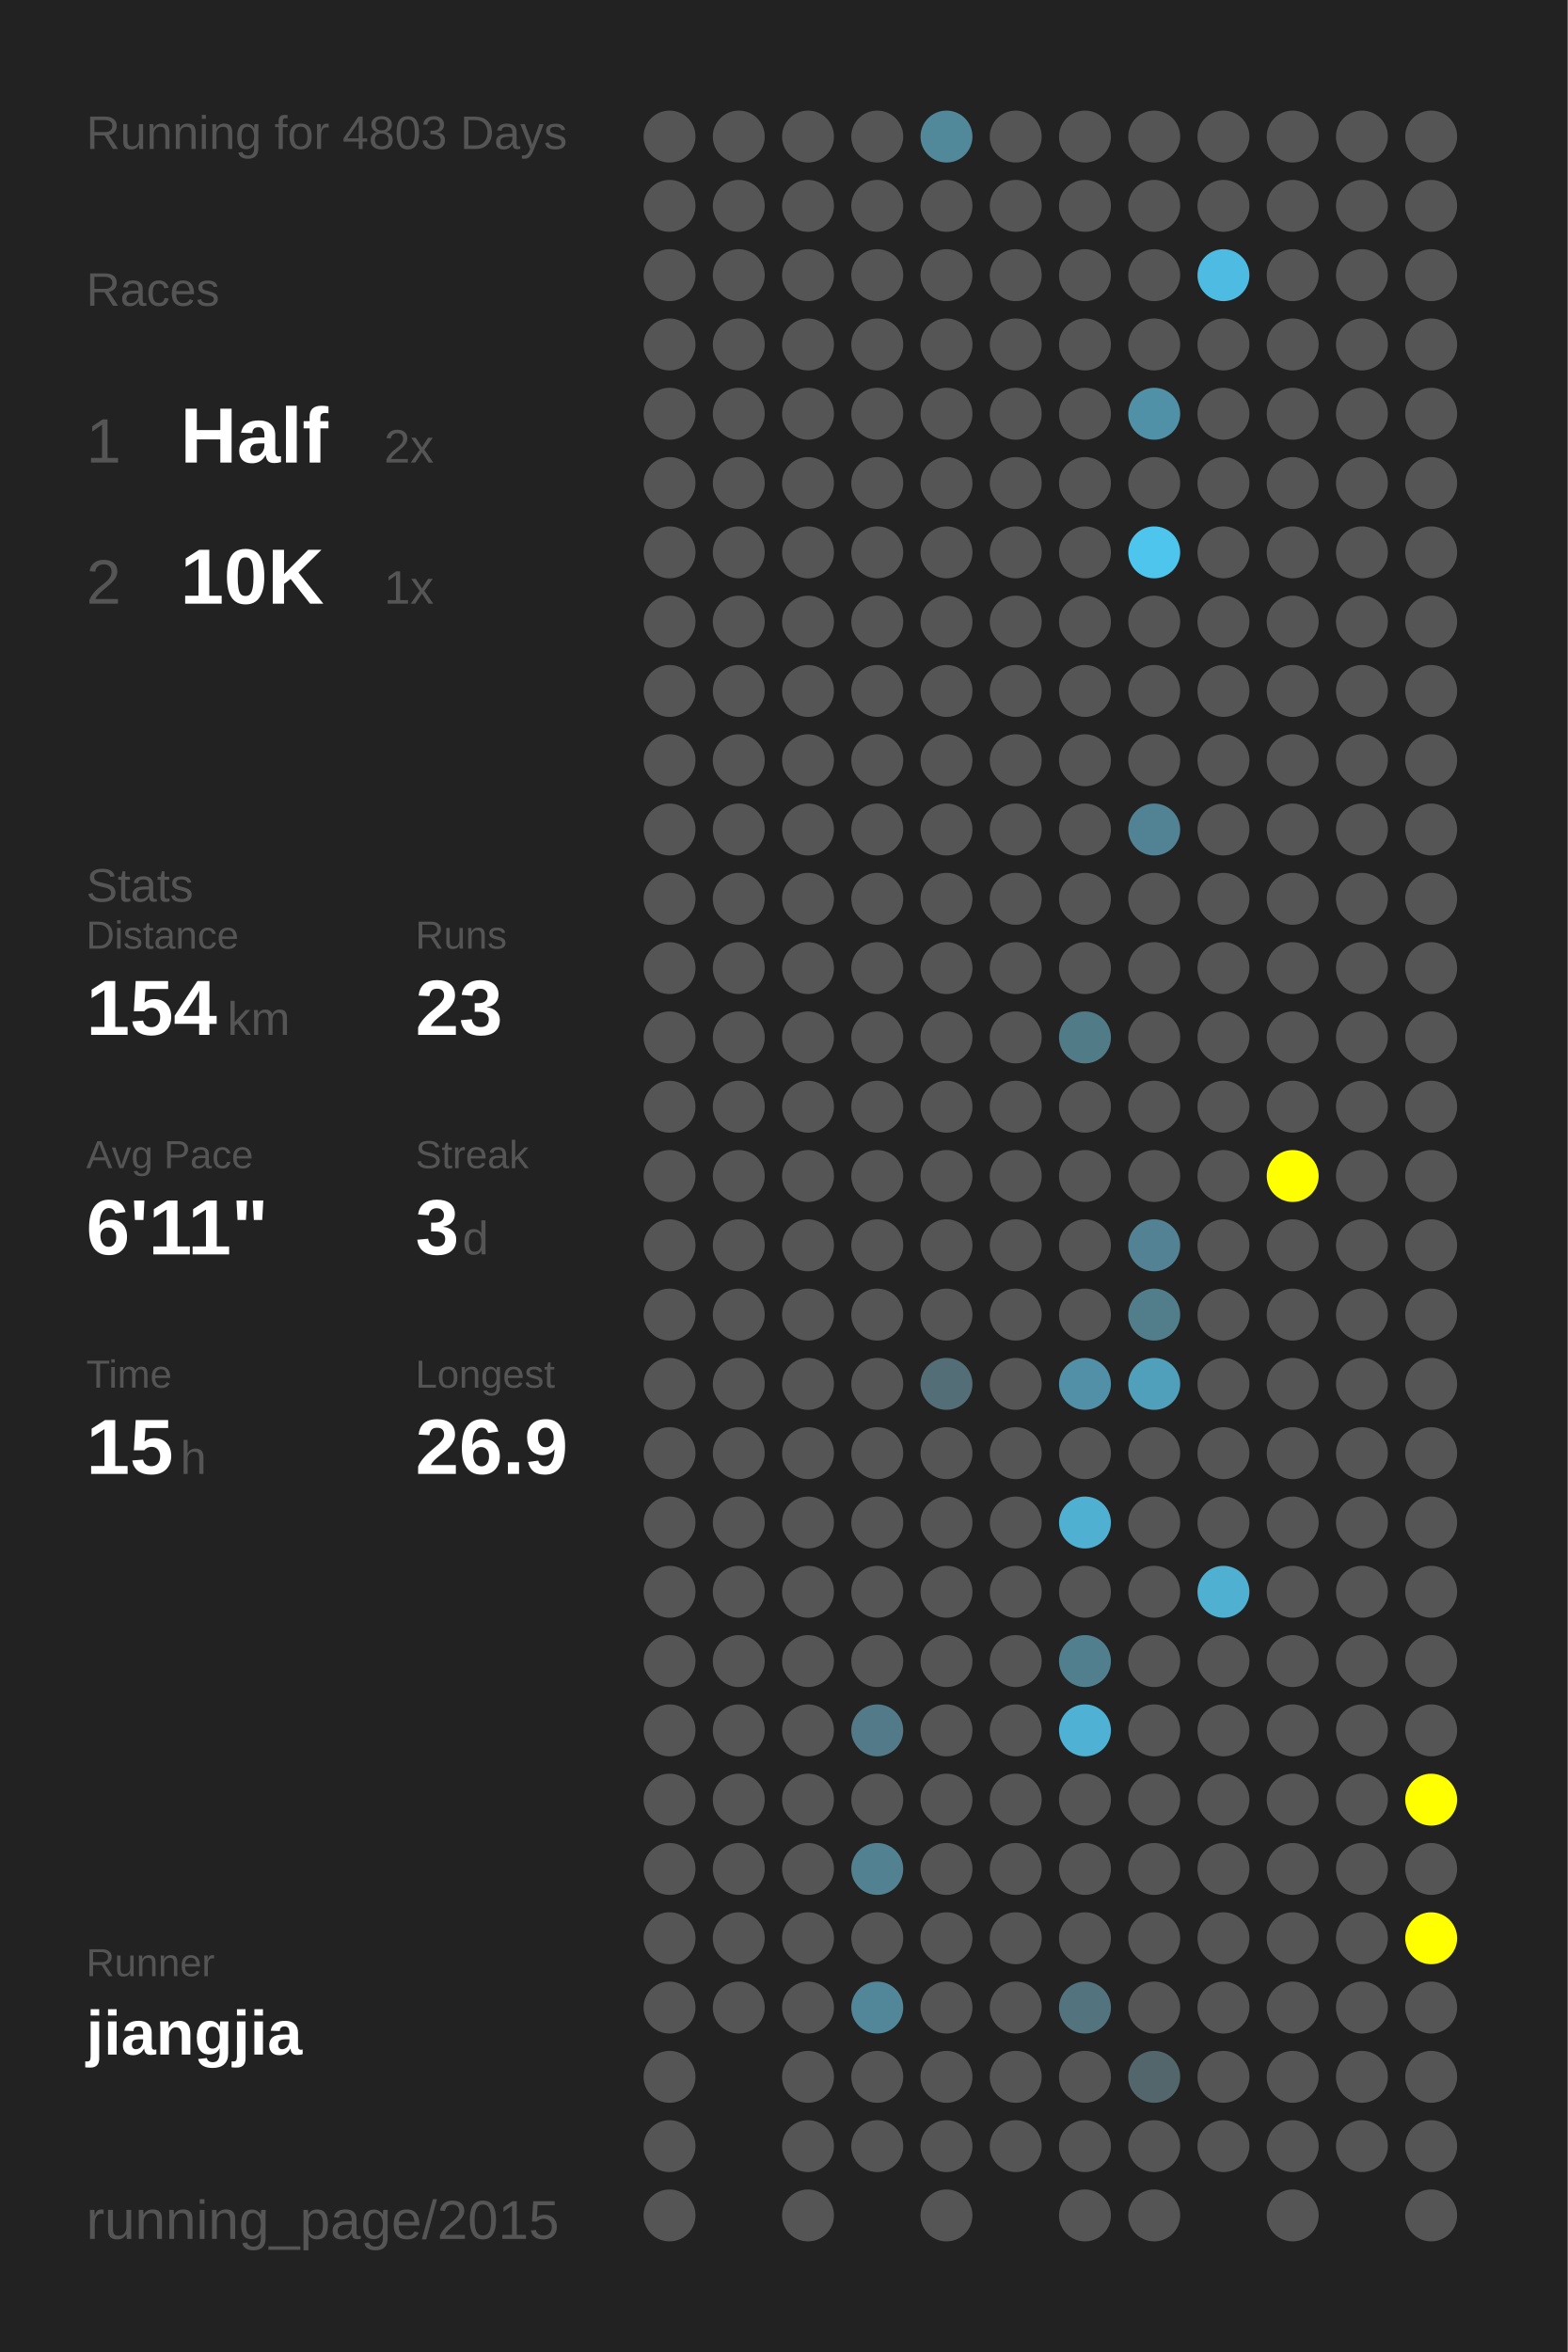
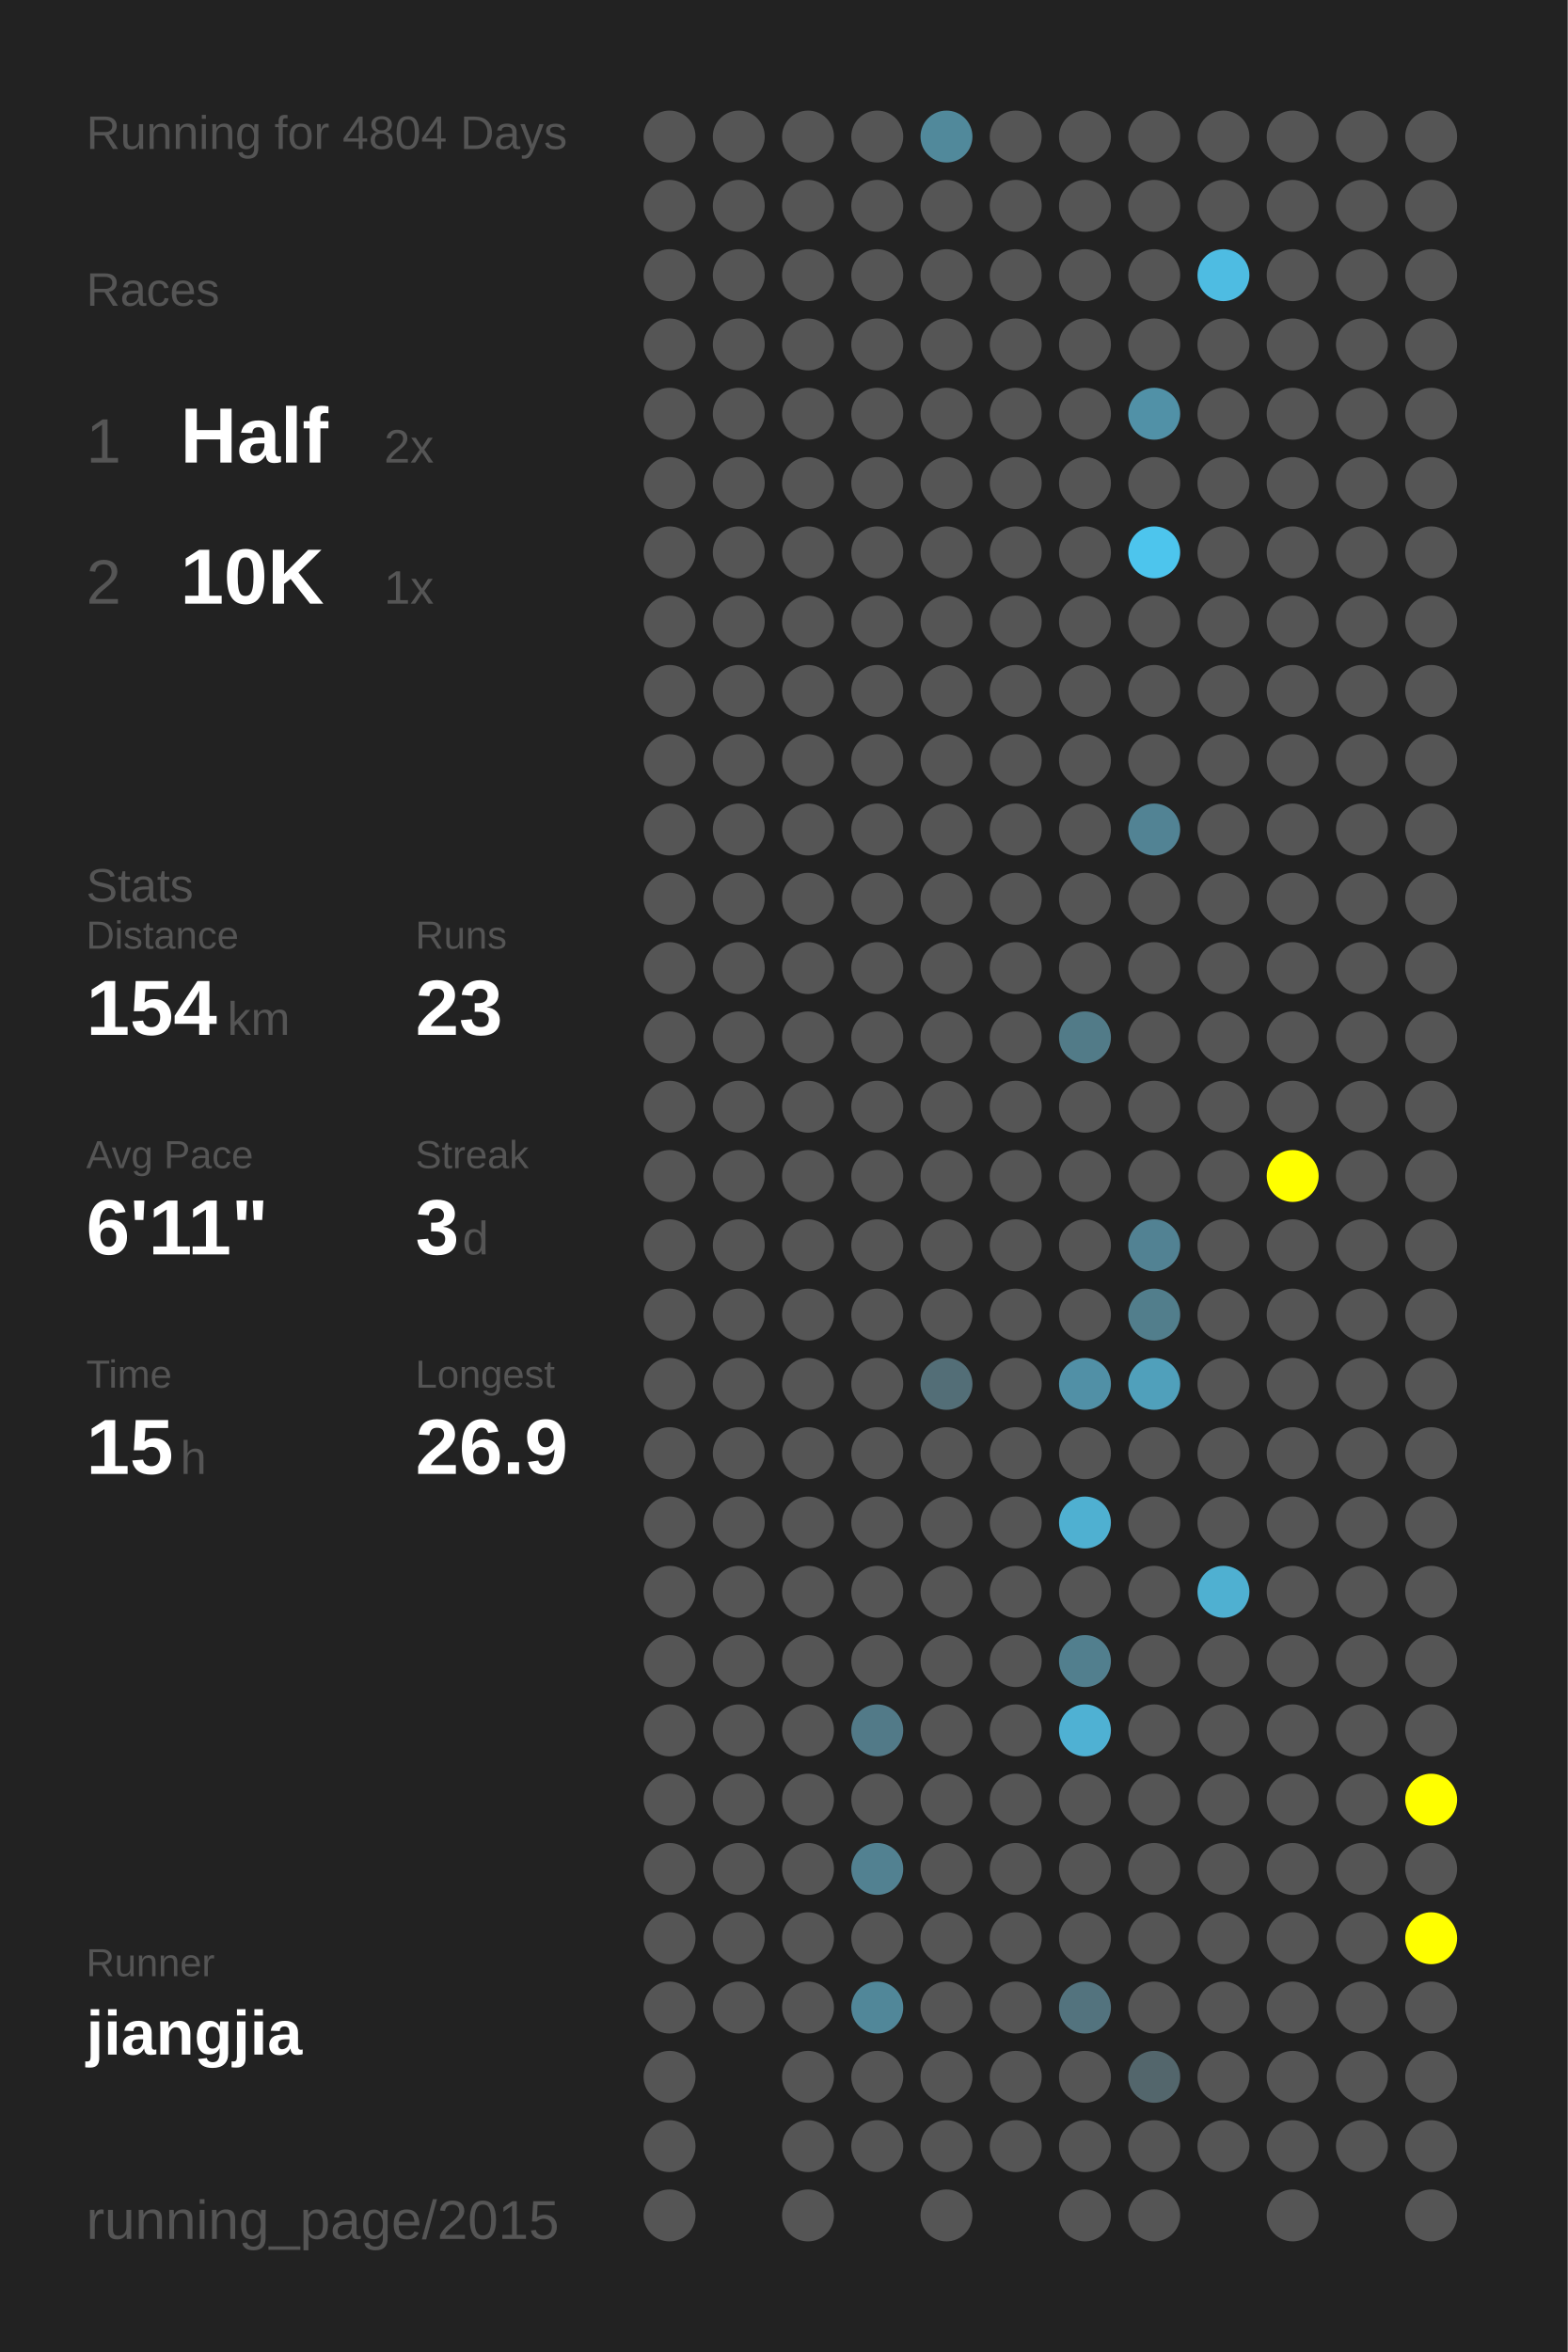
<svg xmlns="http://www.w3.org/2000/svg" baseProfile="full" height="300mm" version="1.1" viewBox="0,0,200,300" width="200mm">
  <defs />
  <rect fill="#222222" height="300" width="200" x="0" y="0" />
-   <text fill="#555555" style="font-size:6px; font-family:Arial;" x="11" y="19">Running for 4803 Days</text>
+   <text fill="#555555" style="font-size:6px; font-family:Arial;" x="11" y="19">Running for 4804 Days</text>
  <text fill="#555555" style="font-size:6px; font-family:Arial;" x="11" y="39">Races</text>
  <text fill="#555555" style="font-size:8px; font-family:Arial;" x="11" y="59">1</text>
  <text fill="#FFFFFF" style="font-size:10px; font-family:Arial; font-weight:bold;" x="23" y="59">Half</text>
  <text fill="#555555" style="font-size:6px; font-family:Arial;" x="49" y="59">2x</text>
  <text fill="#555555" style="font-size:8px; font-family:Arial;" x="11" y="77">2</text>
  <text fill="#FFFFFF" style="font-size:10px; font-family:Arial; font-weight:bold;" x="23" y="77">10K</text>
  <text fill="#555555" style="font-size:6px; font-family:Arial;" x="49" y="77">1x</text>
  <text fill="#555555" style="font-size:6px; font-family:Arial;" x="11" y="115">Stats</text>
  <text fill="#555555" style="font-size:5px; font-family:Arial;" x="11" y="121">Distance</text>
  <text fill="#FFFFFF" style="font-size:10px; font-family:Arial; font-weight:bold;" x="11" y="132">154</text>
  <text fill="#555555" style="font-size:6px; font-family:Arial;" x="29" y="132">km</text>
  <text fill="#555555" style="font-size:5px; font-family:Arial;" x="53" y="121">Runs</text>
  <text fill="#FFFFFF" style="font-size:10px; font-family:Arial; font-weight:bold;" x="53" y="132">23</text>
  <text fill="#555555" style="font-size:5px; font-family:Arial;" x="11" y="149">Avg Pace</text>
  <text fill="#FFFFFF" style="font-size:10px; font-family:Arial; font-weight:bold;" x="11" y="160">6'11"</text>
  <text fill="#555555" style="font-size:5px; font-family:Arial;" x="53" y="149">Streak</text>
  <text fill="#FFFFFF" style="font-size:10px; font-family:Arial; font-weight:bold;" x="53" y="160">3</text>
  <text fill="#555555" style="font-size:6px; font-family:Arial;" x="59" y="160">d</text>
  <text fill="#555555" style="font-size:5px; font-family:Arial;" x="11" y="177">Time</text>
  <text fill="#FFFFFF" style="font-size:10px; font-family:Arial; font-weight:bold;" x="11" y="188">15</text>
  <text fill="#555555" style="font-size:6px; font-family:Arial;" x="23" y="188">h</text>
  <text fill="#555555" style="font-size:5px; font-family:Arial;" x="53" y="177">Longest</text>
  <text fill="#FFFFFF" style="font-size:10px; font-family:Arial; font-weight:bold;" x="53" y="188">26.9</text>
  <text fill="#555555" style="font-size:5px; font-family:Arial;" x="11" y="252.065">Runner</text>
  <text fill="#FFFFFF" style="font-size:8px; font-family:Arial; font-weight:bold;" x="11" y="262.065">jiangjia</text>
  <text fill="#555555" style="font-size:7px; font-family:Arial;" x="11" y="285.581">running_page/2015</text>
  <circle cx="85.417" cy="17.419" fill="#555555" r="3.312" />
  <circle cx="85.417" cy="26.258" fill="#555555" r="3.312" />
  <circle cx="85.417" cy="35.097" fill="#555555" r="3.312" />
  <circle cx="85.417" cy="43.935" fill="#555555" r="3.312" />
  <circle cx="85.417" cy="52.774" fill="#555555" r="3.312" />
  <circle cx="85.417" cy="61.613" fill="#555555" r="3.312" />
  <circle cx="85.417" cy="70.452" fill="#555555" r="3.312" />
  <circle cx="85.417" cy="79.29" fill="#555555" r="3.312" />
  <circle cx="85.417" cy="88.129" fill="#555555" r="3.312" />
  <circle cx="85.417" cy="96.968" fill="#555555" r="3.312" />
  <circle cx="85.417" cy="105.806" fill="#555555" r="3.312" />
  <circle cx="85.417" cy="114.645" fill="#555555" r="3.312" />
  <circle cx="85.417" cy="123.484" fill="#555555" r="3.312" />
  <circle cx="85.417" cy="132.323" fill="#555555" r="3.312" />
  <circle cx="85.417" cy="141.161" fill="#555555" r="3.312" />
  <circle cx="85.417" cy="150" fill="#555555" r="3.312" />
  <circle cx="85.417" cy="158.839" fill="#555555" r="3.312" />
  <circle cx="85.417" cy="167.677" fill="#555555" r="3.312" />
  <circle cx="85.417" cy="176.516" fill="#555555" r="3.312" />
  <circle cx="85.417" cy="185.355" fill="#555555" r="3.312" />
  <circle cx="85.417" cy="194.194" fill="#555555" r="3.312" />
  <circle cx="85.417" cy="203.032" fill="#555555" r="3.312" />
  <circle cx="85.417" cy="211.871" fill="#555555" r="3.312" />
  <circle cx="85.417" cy="220.71" fill="#555555" r="3.312" />
  <circle cx="85.417" cy="229.548" fill="#555555" r="3.312" />
  <circle cx="85.417" cy="238.387" fill="#555555" r="3.312" />
  <circle cx="85.417" cy="247.226" fill="#555555" r="3.312" />
  <circle cx="85.417" cy="256.065" fill="#555555" r="3.312" />
  <circle cx="85.417" cy="264.903" fill="#555555" r="3.312" />
  <circle cx="85.417" cy="273.742" fill="#555555" r="3.312" />
  <circle cx="85.417" cy="282.581" fill="#555555" r="3.312" />
  <circle cx="94.25" cy="17.419" fill="#555555" r="3.312" />
  <circle cx="94.25" cy="26.258" fill="#555555" r="3.312" />
  <circle cx="94.25" cy="35.097" fill="#555555" r="3.312" />
  <circle cx="94.25" cy="43.935" fill="#555555" r="3.312" />
  <circle cx="94.25" cy="52.774" fill="#555555" r="3.312" />
  <circle cx="94.25" cy="61.613" fill="#555555" r="3.312" />
  <circle cx="94.25" cy="70.452" fill="#555555" r="3.312" />
  <circle cx="94.25" cy="79.29" fill="#555555" r="3.312" />
  <circle cx="94.25" cy="88.129" fill="#555555" r="3.312" />
  <circle cx="94.25" cy="96.968" fill="#555555" r="3.312" />
  <circle cx="94.25" cy="105.806" fill="#555555" r="3.312" />
  <circle cx="94.25" cy="114.645" fill="#555555" r="3.312" />
  <circle cx="94.25" cy="123.484" fill="#555555" r="3.312" />
  <circle cx="94.25" cy="132.323" fill="#555555" r="3.312" />
  <circle cx="94.25" cy="141.161" fill="#555555" r="3.312" />
  <circle cx="94.25" cy="150" fill="#555555" r="3.312" />
  <circle cx="94.25" cy="158.839" fill="#555555" r="3.312" />
  <circle cx="94.25" cy="167.677" fill="#555555" r="3.312" />
  <circle cx="94.25" cy="176.516" fill="#555555" r="3.312" />
  <circle cx="94.25" cy="185.355" fill="#555555" r="3.312" />
  <circle cx="94.25" cy="194.194" fill="#555555" r="3.312" />
  <circle cx="94.25" cy="203.032" fill="#555555" r="3.312" />
  <circle cx="94.25" cy="211.871" fill="#555555" r="3.312" />
  <circle cx="94.25" cy="220.71" fill="#555555" r="3.312" />
  <circle cx="94.25" cy="229.548" fill="#555555" r="3.312" />
  <circle cx="94.25" cy="238.387" fill="#555555" r="3.312" />
  <circle cx="94.25" cy="247.226" fill="#555555" r="3.312" />
  <circle cx="94.25" cy="256.065" fill="#555555" r="3.312" />
  <circle cx="103.083" cy="17.419" fill="#555555" r="3.312" />
  <circle cx="103.083" cy="26.258" fill="#555555" r="3.312" />
  <circle cx="103.083" cy="35.097" fill="#555555" r="3.312" />
  <circle cx="103.083" cy="43.935" fill="#555555" r="3.312" />
  <circle cx="103.083" cy="52.774" fill="#555555" r="3.312" />
  <circle cx="103.083" cy="61.613" fill="#555555" r="3.312" />
  <circle cx="103.083" cy="70.452" fill="#555555" r="3.312" />
  <circle cx="103.083" cy="79.29" fill="#555555" r="3.312" />
  <circle cx="103.083" cy="88.129" fill="#555555" r="3.312" />
  <circle cx="103.083" cy="96.968" fill="#555555" r="3.312" />
  <circle cx="103.083" cy="105.806" fill="#555555" r="3.312" />
  <circle cx="103.083" cy="114.645" fill="#555555" r="3.312" />
  <circle cx="103.083" cy="123.484" fill="#555555" r="3.312" />
  <circle cx="103.083" cy="132.323" fill="#555555" r="3.312" />
  <circle cx="103.083" cy="141.161" fill="#555555" r="3.312" />
  <circle cx="103.083" cy="150" fill="#555555" r="3.312" />
  <circle cx="103.083" cy="158.839" fill="#555555" r="3.312" />
  <circle cx="103.083" cy="167.677" fill="#555555" r="3.312" />
  <circle cx="103.083" cy="176.516" fill="#555555" r="3.312" />
  <circle cx="103.083" cy="185.355" fill="#555555" r="3.312" />
  <circle cx="103.083" cy="194.194" fill="#555555" r="3.312" />
  <circle cx="103.083" cy="203.032" fill="#555555" r="3.312" />
  <circle cx="103.083" cy="211.871" fill="#555555" r="3.312" />
  <circle cx="103.083" cy="220.71" fill="#555555" r="3.312" />
  <circle cx="103.083" cy="229.548" fill="#555555" r="3.312" />
  <circle cx="103.083" cy="238.387" fill="#555555" r="3.312" />
  <circle cx="103.083" cy="247.226" fill="#555555" r="3.312" />
  <circle cx="103.083" cy="256.065" fill="#555555" r="3.312" />
  <circle cx="103.083" cy="264.903" fill="#555555" r="3.312" />
  <circle cx="103.083" cy="273.742" fill="#555555" r="3.312" />
  <circle cx="103.083" cy="282.581" fill="#555555" r="3.312" />
  <circle cx="111.917" cy="17.419" fill="#555555" r="3.312" />
  <circle cx="111.917" cy="26.258" fill="#555555" r="3.312" />
  <circle cx="111.917" cy="35.097" fill="#555555" r="3.312" />
  <circle cx="111.917" cy="43.935" fill="#555555" r="3.312" />
  <circle cx="111.917" cy="52.774" fill="#555555" r="3.312" />
  <circle cx="111.917" cy="61.613" fill="#555555" r="3.312" />
  <circle cx="111.917" cy="70.452" fill="#555555" r="3.312" />
  <circle cx="111.917" cy="79.29" fill="#555555" r="3.312" />
  <circle cx="111.917" cy="88.129" fill="#555555" r="3.312" />
  <circle cx="111.917" cy="96.968" fill="#555555" r="3.312" />
  <circle cx="111.917" cy="105.806" fill="#555555" r="3.312" />
  <circle cx="111.917" cy="114.645" fill="#555555" r="3.312" />
  <circle cx="111.917" cy="123.484" fill="#555555" r="3.312" />
  <circle cx="111.917" cy="132.323" fill="#555555" r="3.312" />
  <circle cx="111.917" cy="141.161" fill="#555555" r="3.312" />
  <circle cx="111.917" cy="150" fill="#555555" r="3.312" />
  <circle cx="111.917" cy="158.839" fill="#555555" r="3.312" />
  <circle cx="111.917" cy="167.677" fill="#555555" r="3.312" />
  <circle cx="111.917" cy="176.516" fill="#555555" r="3.312" />
  <circle cx="111.917" cy="185.355" fill="#555555" r="3.312" />
  <circle cx="111.917" cy="194.194" fill="#555555" r="3.312" />
  <circle cx="111.917" cy="203.032" fill="#555555" r="3.312" />
  <circle cx="111.917" cy="211.871" fill="#555555" r="3.312" />
  <circle cx="111.917" cy="220.71" fill="#527a88" r="3.312" />
  <circle cx="111.917" cy="229.548" fill="#555555" r="3.312" />
  <circle cx="111.917" cy="238.387" fill="#528191" r="3.312" />
  <circle cx="111.917" cy="247.226" fill="#555555" r="3.312" />
  <circle cx="111.917" cy="256.065" fill="#518799" r="3.312" />
  <circle cx="111.917" cy="264.903" fill="#555555" r="3.312" />
  <circle cx="111.917" cy="273.742" fill="#555555" r="3.312" />
  <circle cx="120.75" cy="17.419" fill="#51899b" r="3.312" />
  <circle cx="120.75" cy="26.258" fill="#555555" r="3.312" />
  <circle cx="120.75" cy="35.097" fill="#555555" r="3.312" />
  <circle cx="120.75" cy="43.935" fill="#555555" r="3.312" />
  <circle cx="120.75" cy="52.774" fill="#555555" r="3.312" />
  <circle cx="120.75" cy="61.613" fill="#555555" r="3.312" />
  <circle cx="120.75" cy="70.452" fill="#555555" r="3.312" />
  <circle cx="120.75" cy="79.29" fill="#555555" r="3.312" />
  <circle cx="120.75" cy="88.129" fill="#555555" r="3.312" />
  <circle cx="120.75" cy="96.968" fill="#555555" r="3.312" />
  <circle cx="120.75" cy="105.806" fill="#555555" r="3.312" />
  <circle cx="120.75" cy="114.645" fill="#555555" r="3.312" />
  <circle cx="120.75" cy="123.484" fill="#555555" r="3.312" />
  <circle cx="120.75" cy="132.323" fill="#555555" r="3.312" />
  <circle cx="120.75" cy="141.161" fill="#555555" r="3.312" />
  <circle cx="120.75" cy="150" fill="#555555" r="3.312" />
  <circle cx="120.75" cy="158.839" fill="#555555" r="3.312" />
  <circle cx="120.75" cy="167.677" fill="#555555" r="3.312" />
  <circle cx="120.75" cy="176.516" fill="#536e77" r="3.312" />
  <circle cx="120.75" cy="185.355" fill="#555555" r="3.312" />
  <circle cx="120.75" cy="194.194" fill="#555555" r="3.312" />
  <circle cx="120.75" cy="203.032" fill="#555555" r="3.312" />
  <circle cx="120.75" cy="211.871" fill="#555555" r="3.312" />
  <circle cx="120.75" cy="220.71" fill="#555555" r="3.312" />
  <circle cx="120.75" cy="229.548" fill="#555555" r="3.312" />
  <circle cx="120.75" cy="238.387" fill="#555555" r="3.312" />
  <circle cx="120.75" cy="247.226" fill="#555555" r="3.312" />
  <circle cx="120.75" cy="256.065" fill="#555555" r="3.312" />
  <circle cx="120.75" cy="264.903" fill="#555555" r="3.312" />
  <circle cx="120.75" cy="273.742" fill="#555555" r="3.312" />
  <circle cx="120.75" cy="282.581" fill="#555555" r="3.312" />
  <circle cx="129.583" cy="17.419" fill="#555555" r="3.312" />
  <circle cx="129.583" cy="26.258" fill="#555555" r="3.312" />
  <circle cx="129.583" cy="35.097" fill="#555555" r="3.312" />
  <circle cx="129.583" cy="43.935" fill="#555555" r="3.312" />
  <circle cx="129.583" cy="52.774" fill="#555555" r="3.312" />
  <circle cx="129.583" cy="61.613" fill="#555555" r="3.312" />
  <circle cx="129.583" cy="70.452" fill="#555555" r="3.312" />
  <circle cx="129.583" cy="79.29" fill="#555555" r="3.312" />
  <circle cx="129.583" cy="88.129" fill="#555555" r="3.312" />
  <circle cx="129.583" cy="96.968" fill="#555555" r="3.312" />
  <circle cx="129.583" cy="105.806" fill="#555555" r="3.312" />
  <circle cx="129.583" cy="114.645" fill="#555555" r="3.312" />
  <circle cx="129.583" cy="123.484" fill="#555555" r="3.312" />
  <circle cx="129.583" cy="132.323" fill="#555555" r="3.312" />
  <circle cx="129.583" cy="141.161" fill="#555555" r="3.312" />
  <circle cx="129.583" cy="150" fill="#555555" r="3.312" />
  <circle cx="129.583" cy="158.839" fill="#555555" r="3.312" />
  <circle cx="129.583" cy="167.677" fill="#555555" r="3.312" />
  <circle cx="129.583" cy="176.516" fill="#555555" r="3.312" />
  <circle cx="129.583" cy="185.355" fill="#555555" r="3.312" />
  <circle cx="129.583" cy="194.194" fill="#555555" r="3.312" />
  <circle cx="129.583" cy="203.032" fill="#555555" r="3.312" />
  <circle cx="129.583" cy="211.871" fill="#555555" r="3.312" />
  <circle cx="129.583" cy="220.71" fill="#555555" r="3.312" />
  <circle cx="129.583" cy="229.548" fill="#555555" r="3.312" />
  <circle cx="129.583" cy="238.387" fill="#555555" r="3.312" />
  <circle cx="129.583" cy="247.226" fill="#555555" r="3.312" />
  <circle cx="129.583" cy="256.065" fill="#555555" r="3.312" />
  <circle cx="129.583" cy="264.903" fill="#555555" r="3.312" />
  <circle cx="129.583" cy="273.742" fill="#555555" r="3.312" />
  <circle cx="138.417" cy="17.419" fill="#555555" r="3.312" />
  <circle cx="138.417" cy="26.258" fill="#555555" r="3.312" />
  <circle cx="138.417" cy="35.097" fill="#555555" r="3.312" />
  <circle cx="138.417" cy="43.935" fill="#555555" r="3.312" />
  <circle cx="138.417" cy="52.774" fill="#555555" r="3.312" />
  <circle cx="138.417" cy="61.613" fill="#555555" r="3.312" />
  <circle cx="138.417" cy="70.452" fill="#555555" r="3.312" />
  <circle cx="138.417" cy="79.29" fill="#555555" r="3.312" />
  <circle cx="138.417" cy="88.129" fill="#555555" r="3.312" />
  <circle cx="138.417" cy="96.968" fill="#555555" r="3.312" />
  <circle cx="138.417" cy="105.806" fill="#555555" r="3.312" />
  <circle cx="138.417" cy="114.645" fill="#555555" r="3.312" />
  <circle cx="138.417" cy="123.484" fill="#555555" r="3.312" />
  <circle cx="138.417" cy="132.323" fill="#527b88" r="3.312" />
  <circle cx="138.417" cy="141.161" fill="#555555" r="3.312" />
  <circle cx="138.417" cy="150" fill="#555555" r="3.312" />
  <circle cx="138.417" cy="158.839" fill="#555555" r="3.312" />
  <circle cx="138.417" cy="167.677" fill="#555555" r="3.312" />
  <circle cx="138.417" cy="176.516" fill="#5190a6" r="3.312" />
  <circle cx="138.417" cy="185.355" fill="#555555" r="3.312" />
  <circle cx="138.417" cy="194.194" fill="#4fb0d1" r="3.312" />
  <circle cx="138.417" cy="203.032" fill="#555555" r="3.312" />
  <circle cx="138.417" cy="211.871" fill="#527f8e" r="3.312" />
  <circle cx="138.417" cy="220.71" fill="#4fb1d3" r="3.312" />
  <circle cx="138.417" cy="229.548" fill="#555555" r="3.312" />
  <circle cx="138.417" cy="238.387" fill="#555555" r="3.312" />
  <circle cx="138.417" cy="247.226" fill="#555555" r="3.312" />
  <circle cx="138.417" cy="256.065" fill="#53737e" r="3.312" />
  <circle cx="138.417" cy="264.903" fill="#555555" r="3.312" />
  <circle cx="138.417" cy="273.742" fill="#555555" r="3.312" />
  <circle cx="138.417" cy="282.581" fill="#555555" r="3.312" />
  <circle cx="147.25" cy="17.419" fill="#555555" r="3.312" />
  <circle cx="147.25" cy="26.258" fill="#555555" r="3.312" />
  <circle cx="147.25" cy="35.097" fill="#555555" r="3.312" />
  <circle cx="147.25" cy="43.935" fill="#555555" r="3.312" />
  <circle cx="147.25" cy="52.774" fill="#5191a7" r="3.312" />
  <circle cx="147.25" cy="61.613" fill="#555555" r="3.312" />
  <circle cx="147.25" cy="70.452" fill="#4dc5ed" r="3.312" />
  <circle cx="147.25" cy="79.29" fill="#555555" r="3.312" />
  <circle cx="147.25" cy="88.129" fill="#555555" r="3.312" />
  <circle cx="147.25" cy="96.968" fill="#555555" r="3.312" />
  <circle cx="147.25" cy="105.806" fill="#528394" r="3.312" />
  <circle cx="147.25" cy="114.645" fill="#555555" r="3.312" />
  <circle cx="147.25" cy="123.484" fill="#555555" r="3.312" />
  <circle cx="147.25" cy="132.323" fill="#555555" r="3.312" />
  <circle cx="147.25" cy="141.161" fill="#555555" r="3.312" />
  <circle cx="147.25" cy="150" fill="#555555" r="3.312" />
  <circle cx="147.25" cy="158.839" fill="#528293" r="3.312" />
  <circle cx="147.25" cy="167.677" fill="#527e8c" r="3.312" />
  <circle cx="147.25" cy="176.516" fill="#50a0bb" r="3.312" />
  <circle cx="147.25" cy="185.355" fill="#555555" r="3.312" />
  <circle cx="147.25" cy="194.194" fill="#555555" r="3.312" />
  <circle cx="147.25" cy="203.032" fill="#555555" r="3.312" />
  <circle cx="147.25" cy="211.871" fill="#555555" r="3.312" />
  <circle cx="147.25" cy="220.71" fill="#555555" r="3.312" />
  <circle cx="147.25" cy="229.548" fill="#555555" r="3.312" />
  <circle cx="147.25" cy="238.387" fill="#555555" r="3.312" />
  <circle cx="147.25" cy="247.226" fill="#555555" r="3.312" />
  <circle cx="147.25" cy="256.065" fill="#555555" r="3.312" />
  <circle cx="147.25" cy="264.903" fill="#53666c" r="3.312" />
  <circle cx="147.25" cy="273.742" fill="#555555" r="3.312" />
  <circle cx="147.25" cy="282.581" fill="#555555" r="3.312" />
  <circle cx="156.083" cy="17.419" fill="#555555" r="3.312" />
  <circle cx="156.083" cy="26.258" fill="#555555" r="3.312" />
  <circle cx="156.083" cy="35.097" fill="#4ebce2" r="3.312" />
  <circle cx="156.083" cy="43.935" fill="#555555" r="3.312" />
  <circle cx="156.083" cy="52.774" fill="#555555" r="3.312" />
  <circle cx="156.083" cy="61.613" fill="#555555" r="3.312" />
  <circle cx="156.083" cy="70.452" fill="#555555" r="3.312" />
  <circle cx="156.083" cy="79.29" fill="#555555" r="3.312" />
  <circle cx="156.083" cy="88.129" fill="#555555" r="3.312" />
  <circle cx="156.083" cy="96.968" fill="#555555" r="3.312" />
  <circle cx="156.083" cy="105.806" fill="#555555" r="3.312" />
  <circle cx="156.083" cy="114.645" fill="#555555" r="3.312" />
  <circle cx="156.083" cy="123.484" fill="#555555" r="3.312" />
  <circle cx="156.083" cy="132.323" fill="#555555" r="3.312" />
  <circle cx="156.083" cy="141.161" fill="#555555" r="3.312" />
  <circle cx="156.083" cy="150" fill="#555555" r="3.312" />
  <circle cx="156.083" cy="158.839" fill="#555555" r="3.312" />
  <circle cx="156.083" cy="167.677" fill="#555555" r="3.312" />
  <circle cx="156.083" cy="176.516" fill="#555555" r="3.312" />
  <circle cx="156.083" cy="185.355" fill="#555555" r="3.312" />
  <circle cx="156.083" cy="194.194" fill="#555555" r="3.312" />
  <circle cx="156.083" cy="203.032" fill="#4fb0d1" r="3.312" />
  <circle cx="156.083" cy="211.871" fill="#555555" r="3.312" />
  <circle cx="156.083" cy="220.71" fill="#555555" r="3.312" />
  <circle cx="156.083" cy="229.548" fill="#555555" r="3.312" />
  <circle cx="156.083" cy="238.387" fill="#555555" r="3.312" />
  <circle cx="156.083" cy="247.226" fill="#555555" r="3.312" />
  <circle cx="156.083" cy="256.065" fill="#555555" r="3.312" />
  <circle cx="156.083" cy="264.903" fill="#555555" r="3.312" />
  <circle cx="156.083" cy="273.742" fill="#555555" r="3.312" />
  <circle cx="164.917" cy="17.419" fill="#555555" r="3.312" />
  <circle cx="164.917" cy="26.258" fill="#555555" r="3.312" />
  <circle cx="164.917" cy="35.097" fill="#555555" r="3.312" />
  <circle cx="164.917" cy="43.935" fill="#555555" r="3.312" />
  <circle cx="164.917" cy="52.774" fill="#555555" r="3.312" />
  <circle cx="164.917" cy="61.613" fill="#555555" r="3.312" />
  <circle cx="164.917" cy="70.452" fill="#555555" r="3.312" />
  <circle cx="164.917" cy="79.29" fill="#555555" r="3.312" />
  <circle cx="164.917" cy="88.129" fill="#555555" r="3.312" />
  <circle cx="164.917" cy="96.968" fill="#555555" r="3.312" />
  <circle cx="164.917" cy="105.806" fill="#555555" r="3.312" />
  <circle cx="164.917" cy="114.645" fill="#555555" r="3.312" />
  <circle cx="164.917" cy="123.484" fill="#555555" r="3.312" />
  <circle cx="164.917" cy="132.323" fill="#555555" r="3.312" />
  <circle cx="164.917" cy="141.161" fill="#555555" r="3.312" />
  <circle cx="164.917" cy="150" fill="#FFFF00" r="3.312" />
  <circle cx="164.917" cy="158.839" fill="#555555" r="3.312" />
  <circle cx="164.917" cy="167.677" fill="#555555" r="3.312" />
  <circle cx="164.917" cy="176.516" fill="#555555" r="3.312" />
  <circle cx="164.917" cy="185.355" fill="#555555" r="3.312" />
  <circle cx="164.917" cy="194.194" fill="#555555" r="3.312" />
  <circle cx="164.917" cy="203.032" fill="#555555" r="3.312" />
  <circle cx="164.917" cy="211.871" fill="#555555" r="3.312" />
  <circle cx="164.917" cy="220.71" fill="#555555" r="3.312" />
  <circle cx="164.917" cy="229.548" fill="#555555" r="3.312" />
  <circle cx="164.917" cy="238.387" fill="#555555" r="3.312" />
  <circle cx="164.917" cy="247.226" fill="#555555" r="3.312" />
  <circle cx="164.917" cy="256.065" fill="#555555" r="3.312" />
  <circle cx="164.917" cy="264.903" fill="#555555" r="3.312" />
  <circle cx="164.917" cy="273.742" fill="#555555" r="3.312" />
  <circle cx="164.917" cy="282.581" fill="#555555" r="3.312" />
  <circle cx="173.75" cy="17.419" fill="#555555" r="3.312" />
  <circle cx="173.75" cy="26.258" fill="#555555" r="3.312" />
  <circle cx="173.75" cy="35.097" fill="#555555" r="3.312" />
  <circle cx="173.75" cy="43.935" fill="#555555" r="3.312" />
  <circle cx="173.75" cy="52.774" fill="#555555" r="3.312" />
  <circle cx="173.75" cy="61.613" fill="#555555" r="3.312" />
  <circle cx="173.75" cy="70.452" fill="#555555" r="3.312" />
  <circle cx="173.75" cy="79.29" fill="#555555" r="3.312" />
  <circle cx="173.75" cy="88.129" fill="#555555" r="3.312" />
  <circle cx="173.75" cy="96.968" fill="#555555" r="3.312" />
  <circle cx="173.75" cy="105.806" fill="#555555" r="3.312" />
  <circle cx="173.75" cy="114.645" fill="#555555" r="3.312" />
  <circle cx="173.75" cy="123.484" fill="#555555" r="3.312" />
  <circle cx="173.75" cy="132.323" fill="#555555" r="3.312" />
  <circle cx="173.75" cy="141.161" fill="#555555" r="3.312" />
  <circle cx="173.75" cy="150" fill="#555555" r="3.312" />
  <circle cx="173.75" cy="158.839" fill="#555555" r="3.312" />
  <circle cx="173.75" cy="167.677" fill="#555555" r="3.312" />
  <circle cx="173.75" cy="176.516" fill="#555555" r="3.312" />
  <circle cx="173.75" cy="185.355" fill="#555555" r="3.312" />
  <circle cx="173.75" cy="194.194" fill="#555555" r="3.312" />
  <circle cx="173.75" cy="203.032" fill="#555555" r="3.312" />
  <circle cx="173.75" cy="211.871" fill="#555555" r="3.312" />
  <circle cx="173.75" cy="220.71" fill="#555555" r="3.312" />
  <circle cx="173.75" cy="229.548" fill="#555555" r="3.312" />
  <circle cx="173.75" cy="238.387" fill="#555555" r="3.312" />
  <circle cx="173.75" cy="247.226" fill="#555555" r="3.312" />
  <circle cx="173.75" cy="256.065" fill="#555555" r="3.312" />
  <circle cx="173.75" cy="264.903" fill="#555555" r="3.312" />
  <circle cx="173.75" cy="273.742" fill="#555555" r="3.312" />
  <circle cx="182.583" cy="17.419" fill="#555555" r="3.312" />
  <circle cx="182.583" cy="26.258" fill="#555555" r="3.312" />
  <circle cx="182.583" cy="35.097" fill="#555555" r="3.312" />
  <circle cx="182.583" cy="43.935" fill="#555555" r="3.312" />
  <circle cx="182.583" cy="52.774" fill="#555555" r="3.312" />
  <circle cx="182.583" cy="61.613" fill="#555555" r="3.312" />
  <circle cx="182.583" cy="70.452" fill="#555555" r="3.312" />
  <circle cx="182.583" cy="79.29" fill="#555555" r="3.312" />
  <circle cx="182.583" cy="88.129" fill="#555555" r="3.312" />
  <circle cx="182.583" cy="96.968" fill="#555555" r="3.312" />
  <circle cx="182.583" cy="105.806" fill="#555555" r="3.312" />
  <circle cx="182.583" cy="114.645" fill="#555555" r="3.312" />
  <circle cx="182.583" cy="123.484" fill="#555555" r="3.312" />
  <circle cx="182.583" cy="132.323" fill="#555555" r="3.312" />
  <circle cx="182.583" cy="141.161" fill="#555555" r="3.312" />
  <circle cx="182.583" cy="150" fill="#555555" r="3.312" />
  <circle cx="182.583" cy="158.839" fill="#555555" r="3.312" />
  <circle cx="182.583" cy="167.677" fill="#555555" r="3.312" />
  <circle cx="182.583" cy="176.516" fill="#555555" r="3.312" />
  <circle cx="182.583" cy="185.355" fill="#555555" r="3.312" />
  <circle cx="182.583" cy="194.194" fill="#555555" r="3.312" />
  <circle cx="182.583" cy="203.032" fill="#555555" r="3.312" />
  <circle cx="182.583" cy="211.871" fill="#555555" r="3.312" />
  <circle cx="182.583" cy="220.71" fill="#555555" r="3.312" />
  <circle cx="182.583" cy="229.548" fill="#FFFF00" r="3.312" />
  <circle cx="182.583" cy="238.387" fill="#555555" r="3.312" />
  <circle cx="182.583" cy="247.226" fill="#FFFF00" r="3.312" />
  <circle cx="182.583" cy="256.065" fill="#555555" r="3.312" />
  <circle cx="182.583" cy="264.903" fill="#555555" r="3.312" />
  <circle cx="182.583" cy="273.742" fill="#555555" r="3.312" />
  <circle cx="182.583" cy="282.581" fill="#555555" r="3.312" />
</svg>
